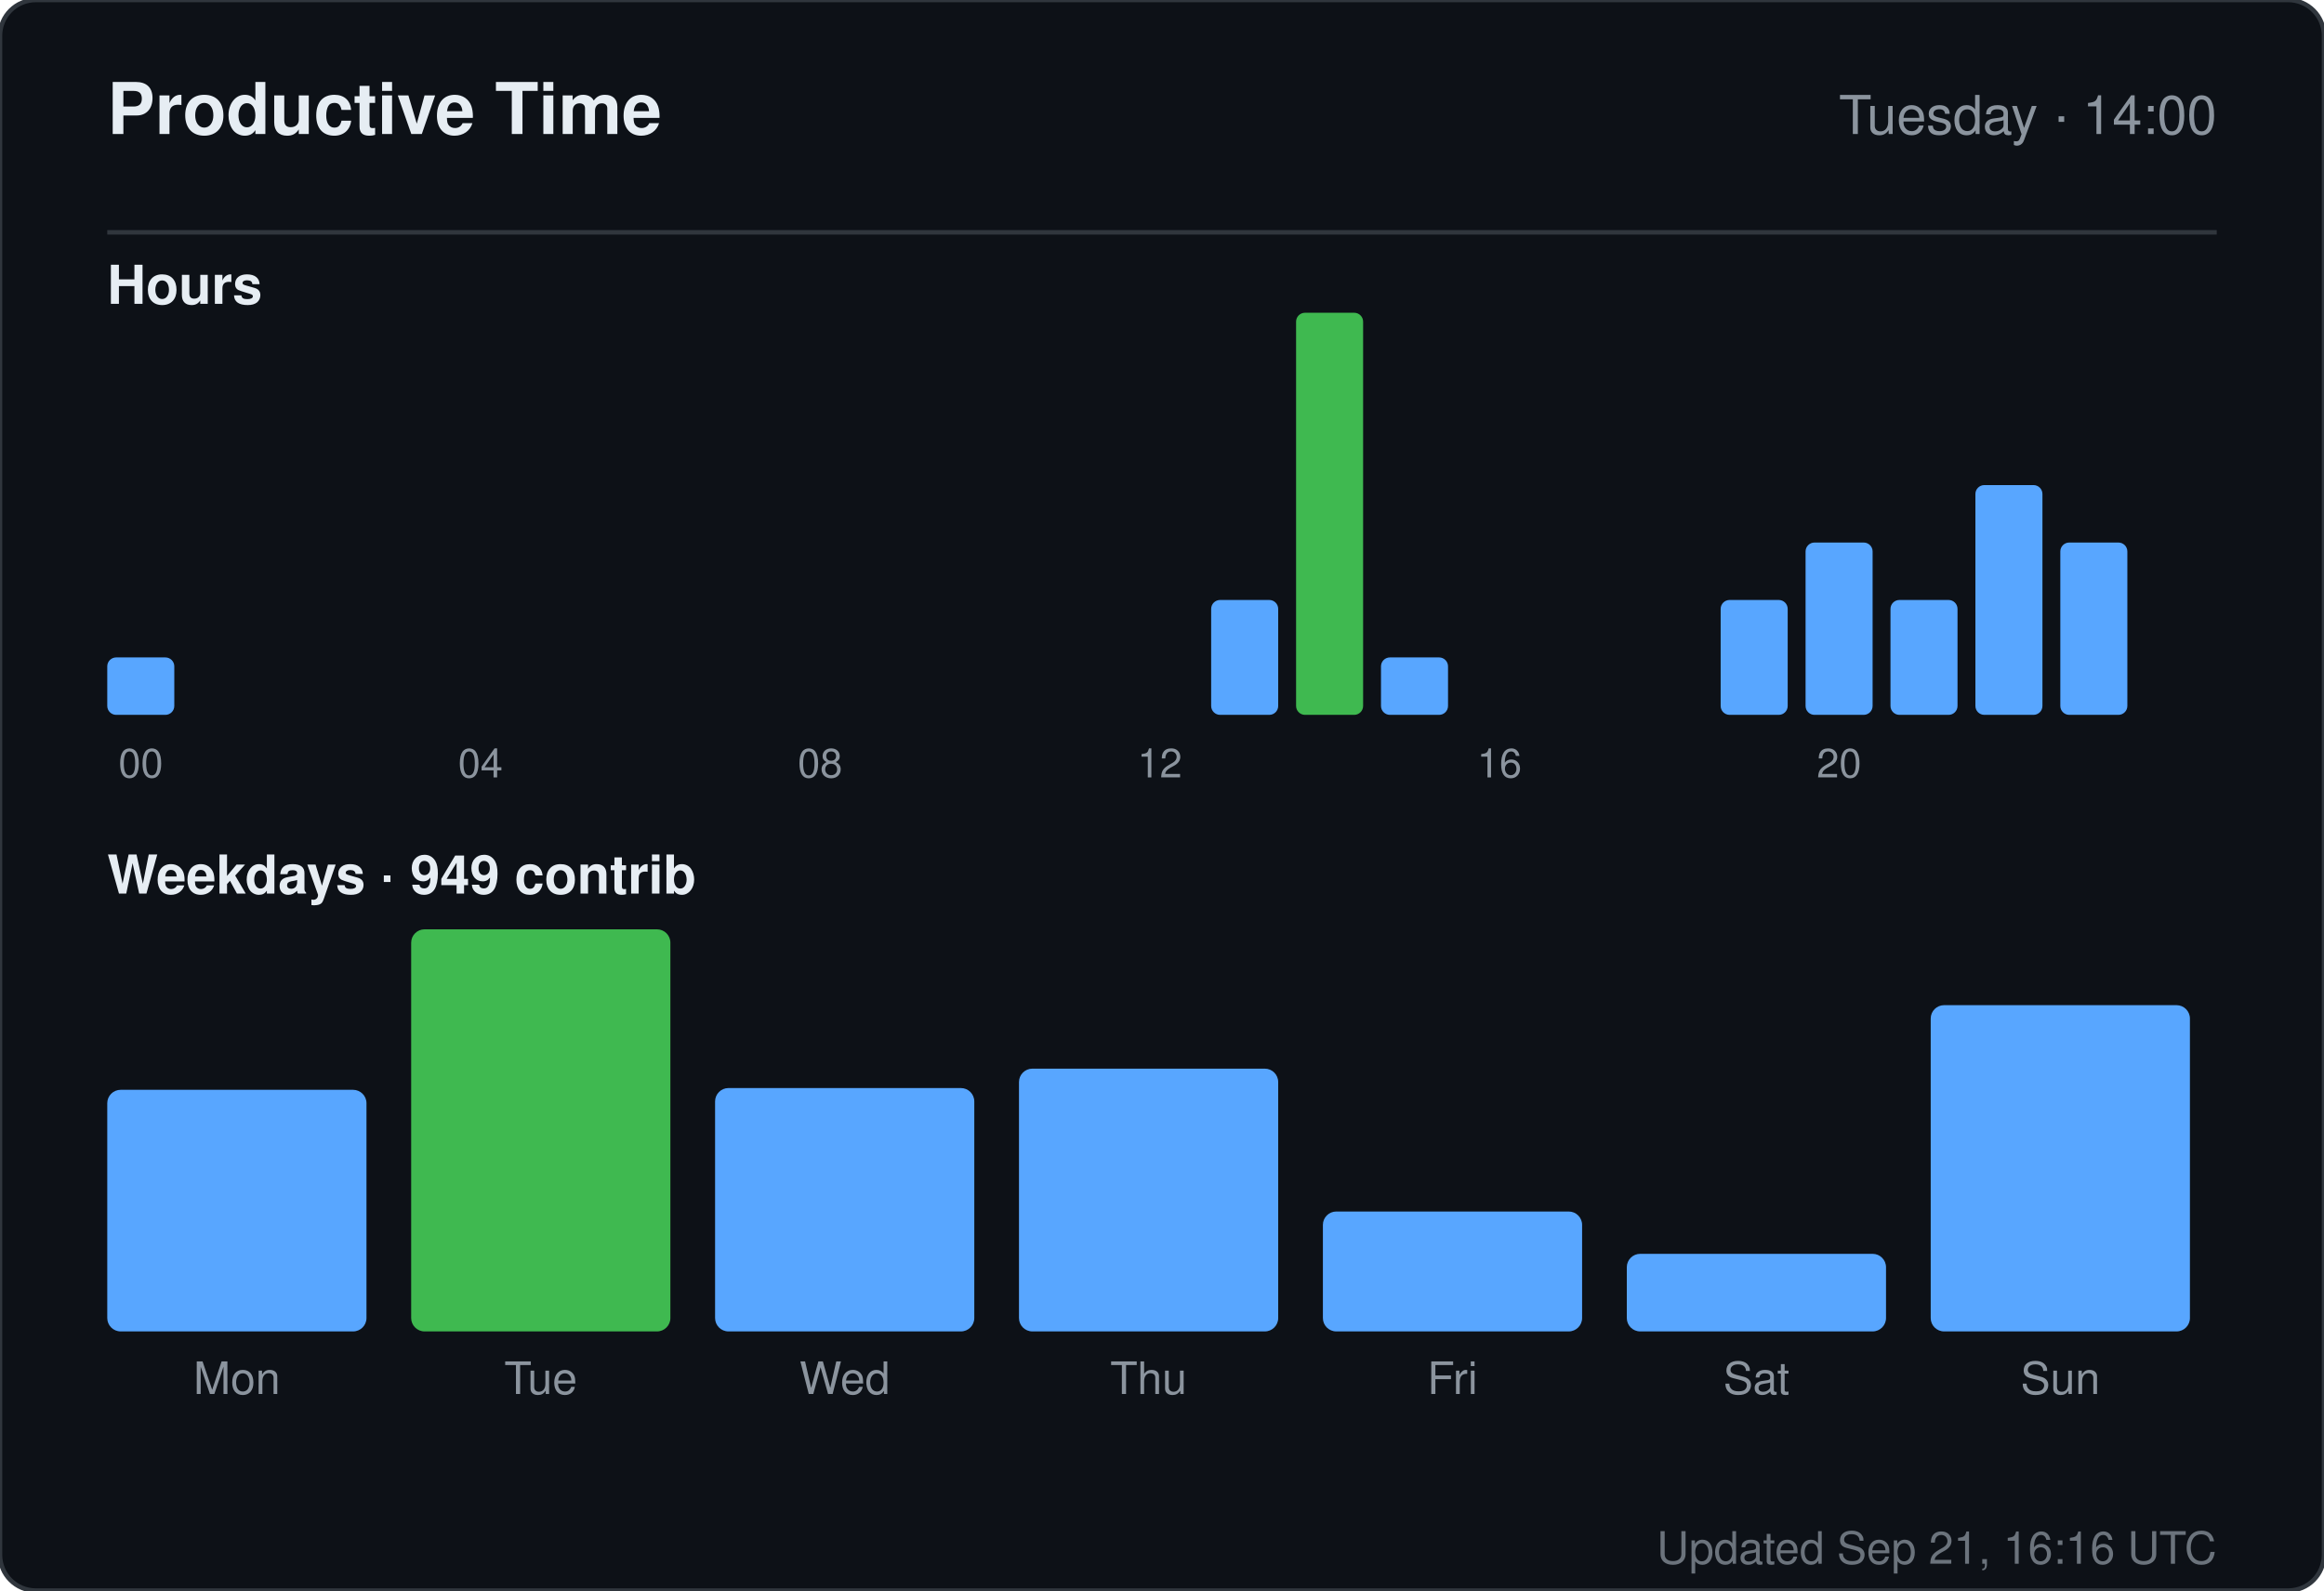
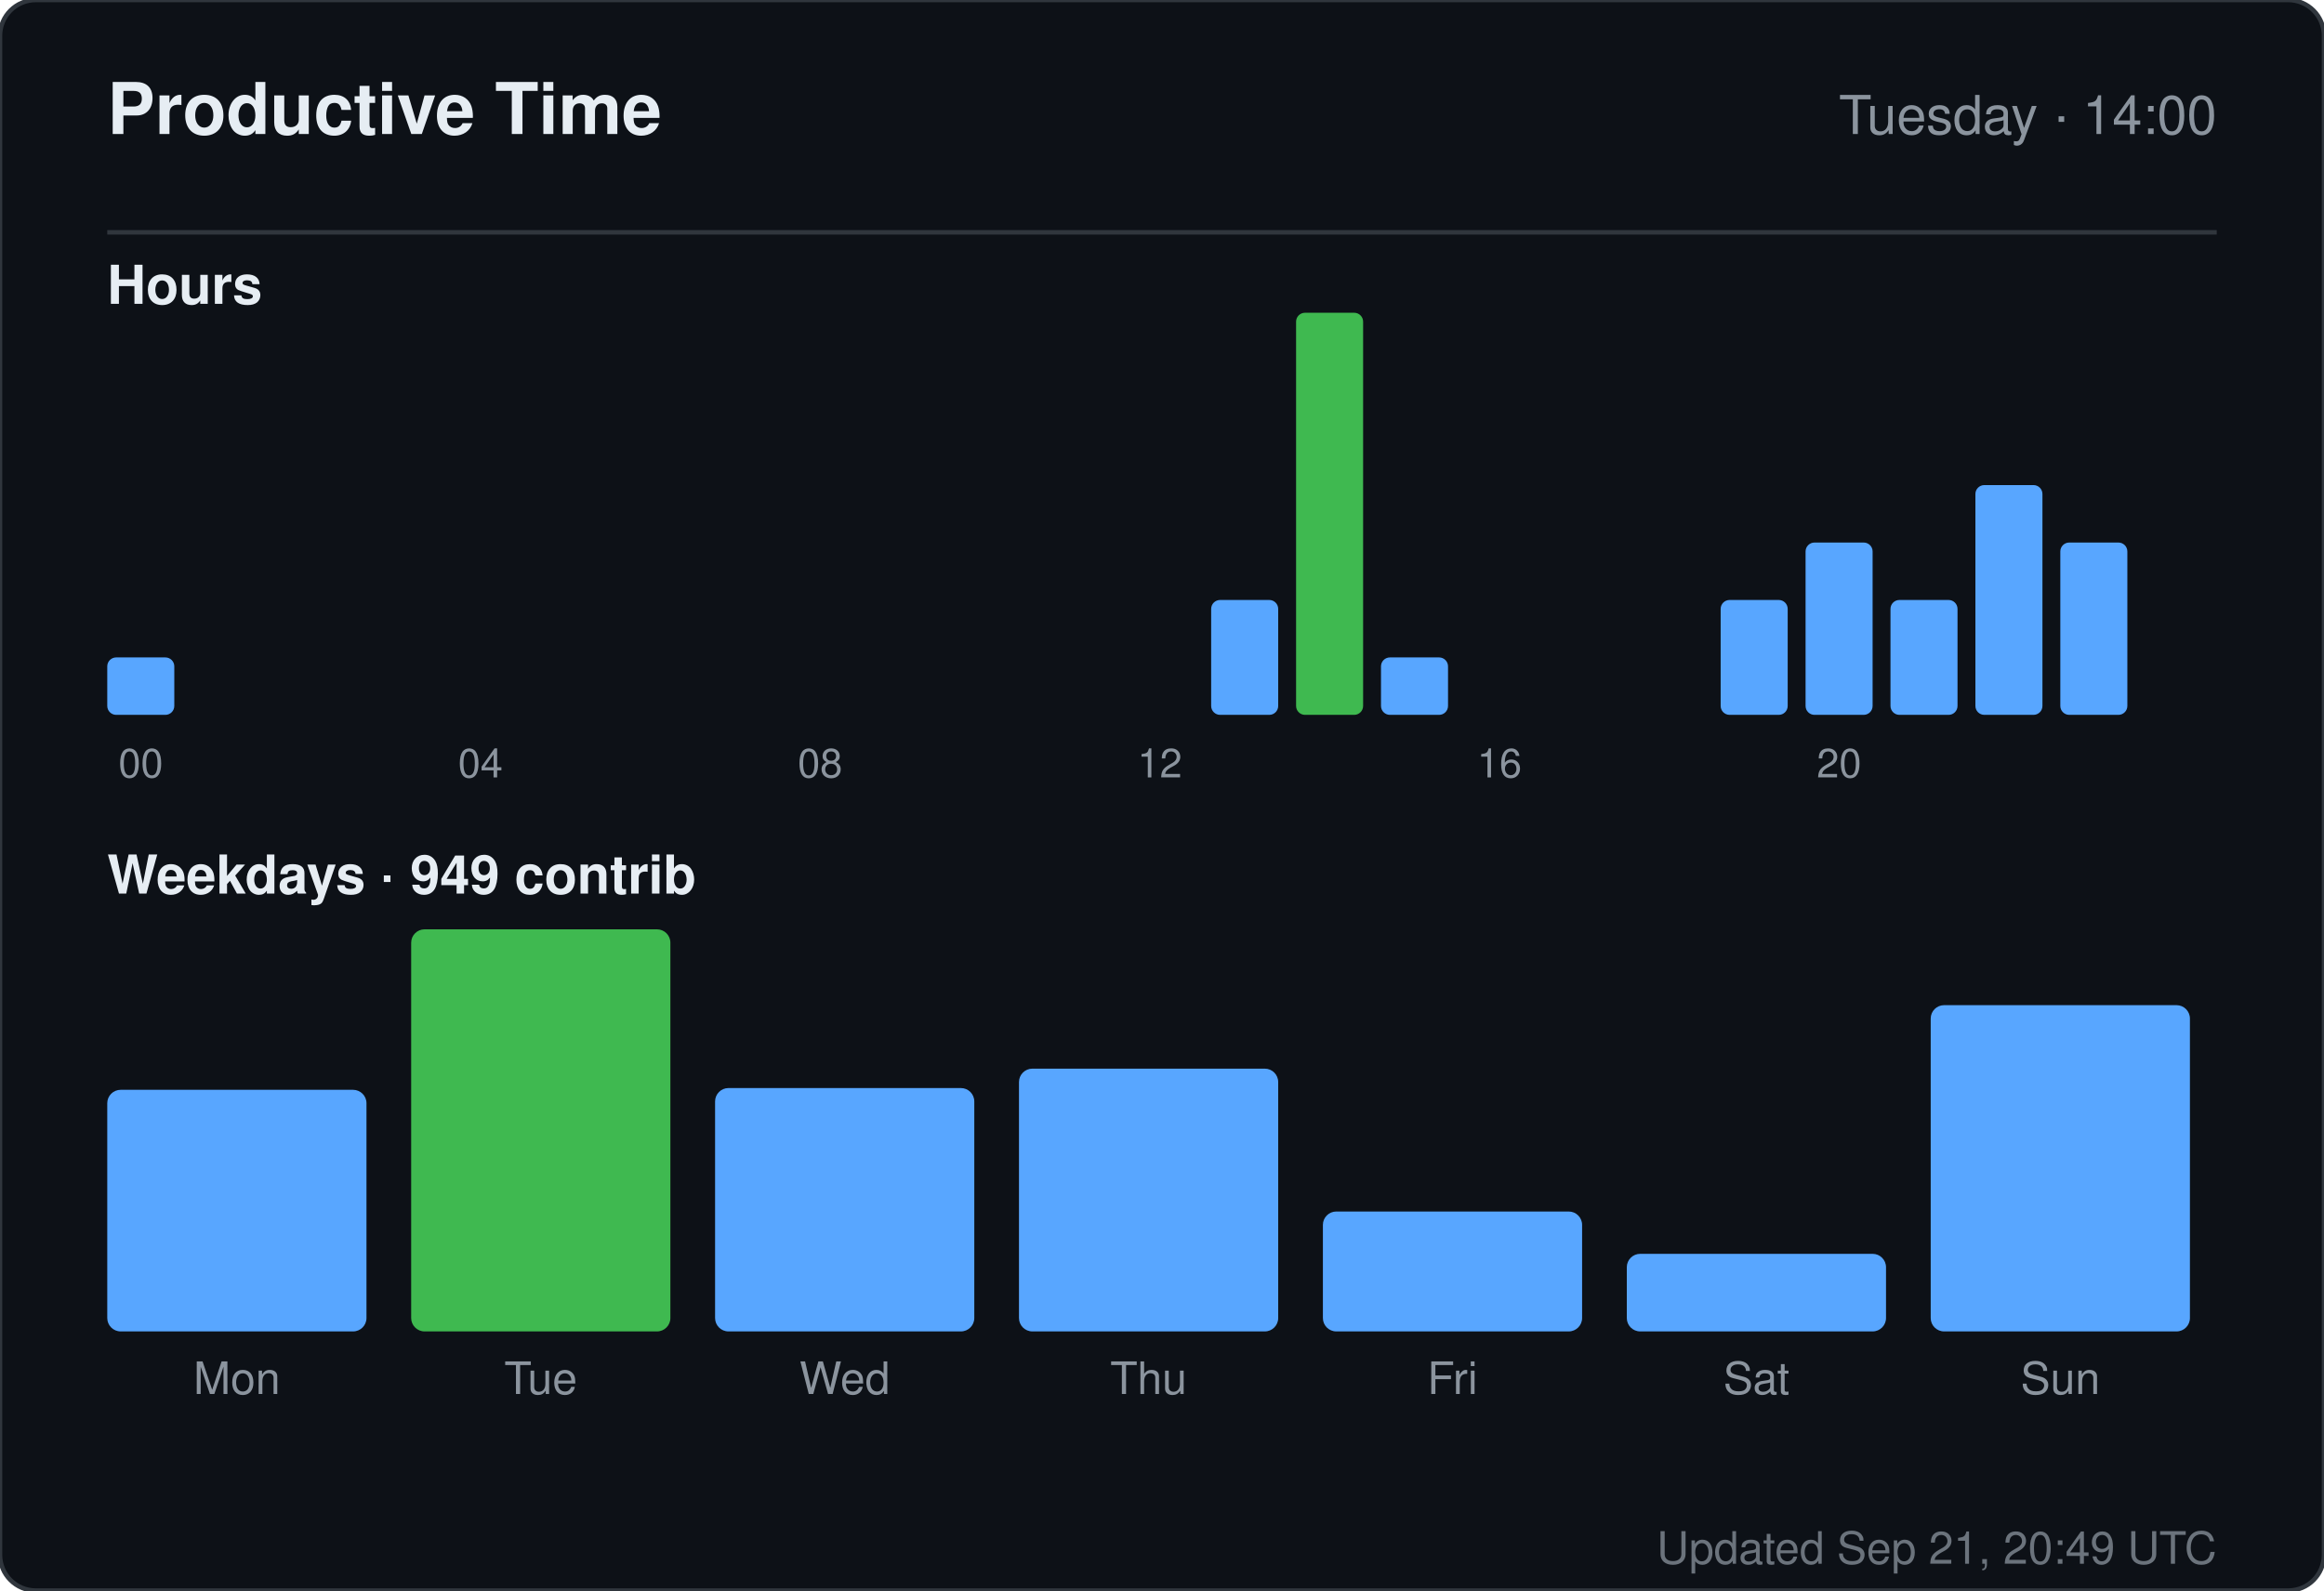
<svg xmlns="http://www.w3.org/2000/svg" width="520" height="356" viewBox="0 0 520 356" role="img" aria-label="Productive time for sandiirawan12">
  <rect width="520" height="356" rx="8" fill="#0d1117" stroke="#30363d" />
  <g font-family="-apple-system, BlinkMacSystemFont, Segoe UI, Helvetica, Arial, sans-serif">
    <text x="24" y="30" fill="#e6edf3" font-size="16" font-weight="700">Productive Time</text>
    <text x="496" y="30" fill="#8b949e" font-size="12" text-anchor="end">Tuesday · 14:00</text>
    <line x1="24" y1="52" x2="496" y2="52" stroke="#30363d" />
    <text x="24" y="68" fill="#e6edf3" font-size="12" font-weight="600">Hours</text>
    <rect x="24" y="147.143" width="15" height="12.857" rx="2" fill="#58a6ff" />
    <text x="31.5" y="174" fill="#8b949e" font-size="9" text-anchor="middle">00</text>
    <rect x="43" y="160" width="15" height="0" rx="2" fill="#58a6ff" />
    <rect x="62" y="160" width="15" height="0" rx="2" fill="#58a6ff" />
    <rect x="81" y="160" width="15" height="0" rx="2" fill="#58a6ff" />
    <rect x="100" y="160" width="15" height="0" rx="2" fill="#58a6ff" />
    <text x="107.5" y="174" fill="#8b949e" font-size="9" text-anchor="middle">04</text>
    <rect x="119" y="160" width="15" height="0" rx="2" fill="#58a6ff" />
    <rect x="138" y="160" width="15" height="0" rx="2" fill="#58a6ff" />
    <rect x="157" y="160" width="15" height="0" rx="2" fill="#58a6ff" />
    <rect x="176" y="160" width="15" height="0" rx="2" fill="#58a6ff" />
    <text x="183.5" y="174" fill="#8b949e" font-size="9" text-anchor="middle">08</text>
    <rect x="195" y="160" width="15" height="0" rx="2" fill="#58a6ff" />
    <rect x="214" y="160" width="15" height="0" rx="2" fill="#58a6ff" />
    <rect x="233" y="160" width="15" height="0" rx="2" fill="#58a6ff" />
    <rect x="252" y="160" width="15" height="0" rx="2" fill="#58a6ff" />
    <text x="259.5" y="174" fill="#8b949e" font-size="9" text-anchor="middle">12</text>
    <rect x="271" y="134.286" width="15" height="25.714" rx="2" fill="#58a6ff" />
    <rect x="290" y="70" width="15" height="90" rx="2" fill="#3fb950" />
    <rect x="309" y="147.143" width="15" height="12.857" rx="2" fill="#58a6ff" />
    <rect x="328" y="160" width="15" height="0" rx="2" fill="#58a6ff" />
    <text x="335.5" y="174" fill="#8b949e" font-size="9" text-anchor="middle">16</text>
    <rect x="347" y="160" width="15" height="0" rx="2" fill="#58a6ff" />
    <rect x="366" y="160" width="15" height="0" rx="2" fill="#58a6ff" />
    <rect x="385" y="134.286" width="15" height="25.714" rx="2" fill="#58a6ff" />
    <rect x="404" y="121.429" width="15" height="38.571" rx="2" fill="#58a6ff" />
    <text x="411.5" y="174" fill="#8b949e" font-size="9" text-anchor="middle">20</text>
    <rect x="423" y="134.286" width="15" height="25.714" rx="2" fill="#58a6ff" />
    <rect x="442" y="108.571" width="15" height="51.429" rx="2" fill="#58a6ff" />
    <rect x="461" y="121.429" width="15" height="38.571" rx="2" fill="#58a6ff" />
    <text x="24" y="200" fill="#e6edf3" font-size="12" font-weight="600">Weekdays · 949 contrib</text>
    <rect x="24" y="243.921" width="58" height="54.079" rx="3" fill="#58a6ff" />
    <text x="53" y="312" fill="#8b949e" font-size="10" text-anchor="middle">Mon</text>
    <rect x="92" y="208" width="58" height="90" rx="3" fill="#3fb950" />
    <text x="121" y="312" fill="#8b949e" font-size="10" text-anchor="middle">Tue</text>
    <rect x="160" y="243.526" width="58" height="54.474" rx="3" fill="#58a6ff" />
    <text x="189" y="312" fill="#8b949e" font-size="10" text-anchor="middle">Wed</text>
    <rect x="228" y="239.184" width="58" height="58.816" rx="3" fill="#58a6ff" />
    <text x="257" y="312" fill="#8b949e" font-size="10" text-anchor="middle">Thu</text>
    <rect x="296" y="271.158" width="58" height="26.842" rx="3" fill="#58a6ff" />
    <text x="325" y="312" fill="#8b949e" font-size="10" text-anchor="middle">Fri</text>
    <rect x="364" y="280.632" width="58" height="17.368" rx="3" fill="#58a6ff" />
    <text x="393" y="312" fill="#8b949e" font-size="10" text-anchor="middle">Sat</text>
    <rect x="432" y="224.974" width="58" height="73.026" rx="3" fill="#58a6ff" />
    <text x="461" y="312" fill="#8b949e" font-size="10" text-anchor="middle">Sun</text>
-     <text x="496" y="350" fill="#8b949e" font-size="10" text-anchor="end" opacity="0.75">Updated Sep 21, 16:16 UTC</text>
+     <text x="496" y="350" fill="#8b949e" font-size="10" text-anchor="end" opacity="0.75">Updated Sep 21, 20:49 UTC</text>
  </g>
</svg>
